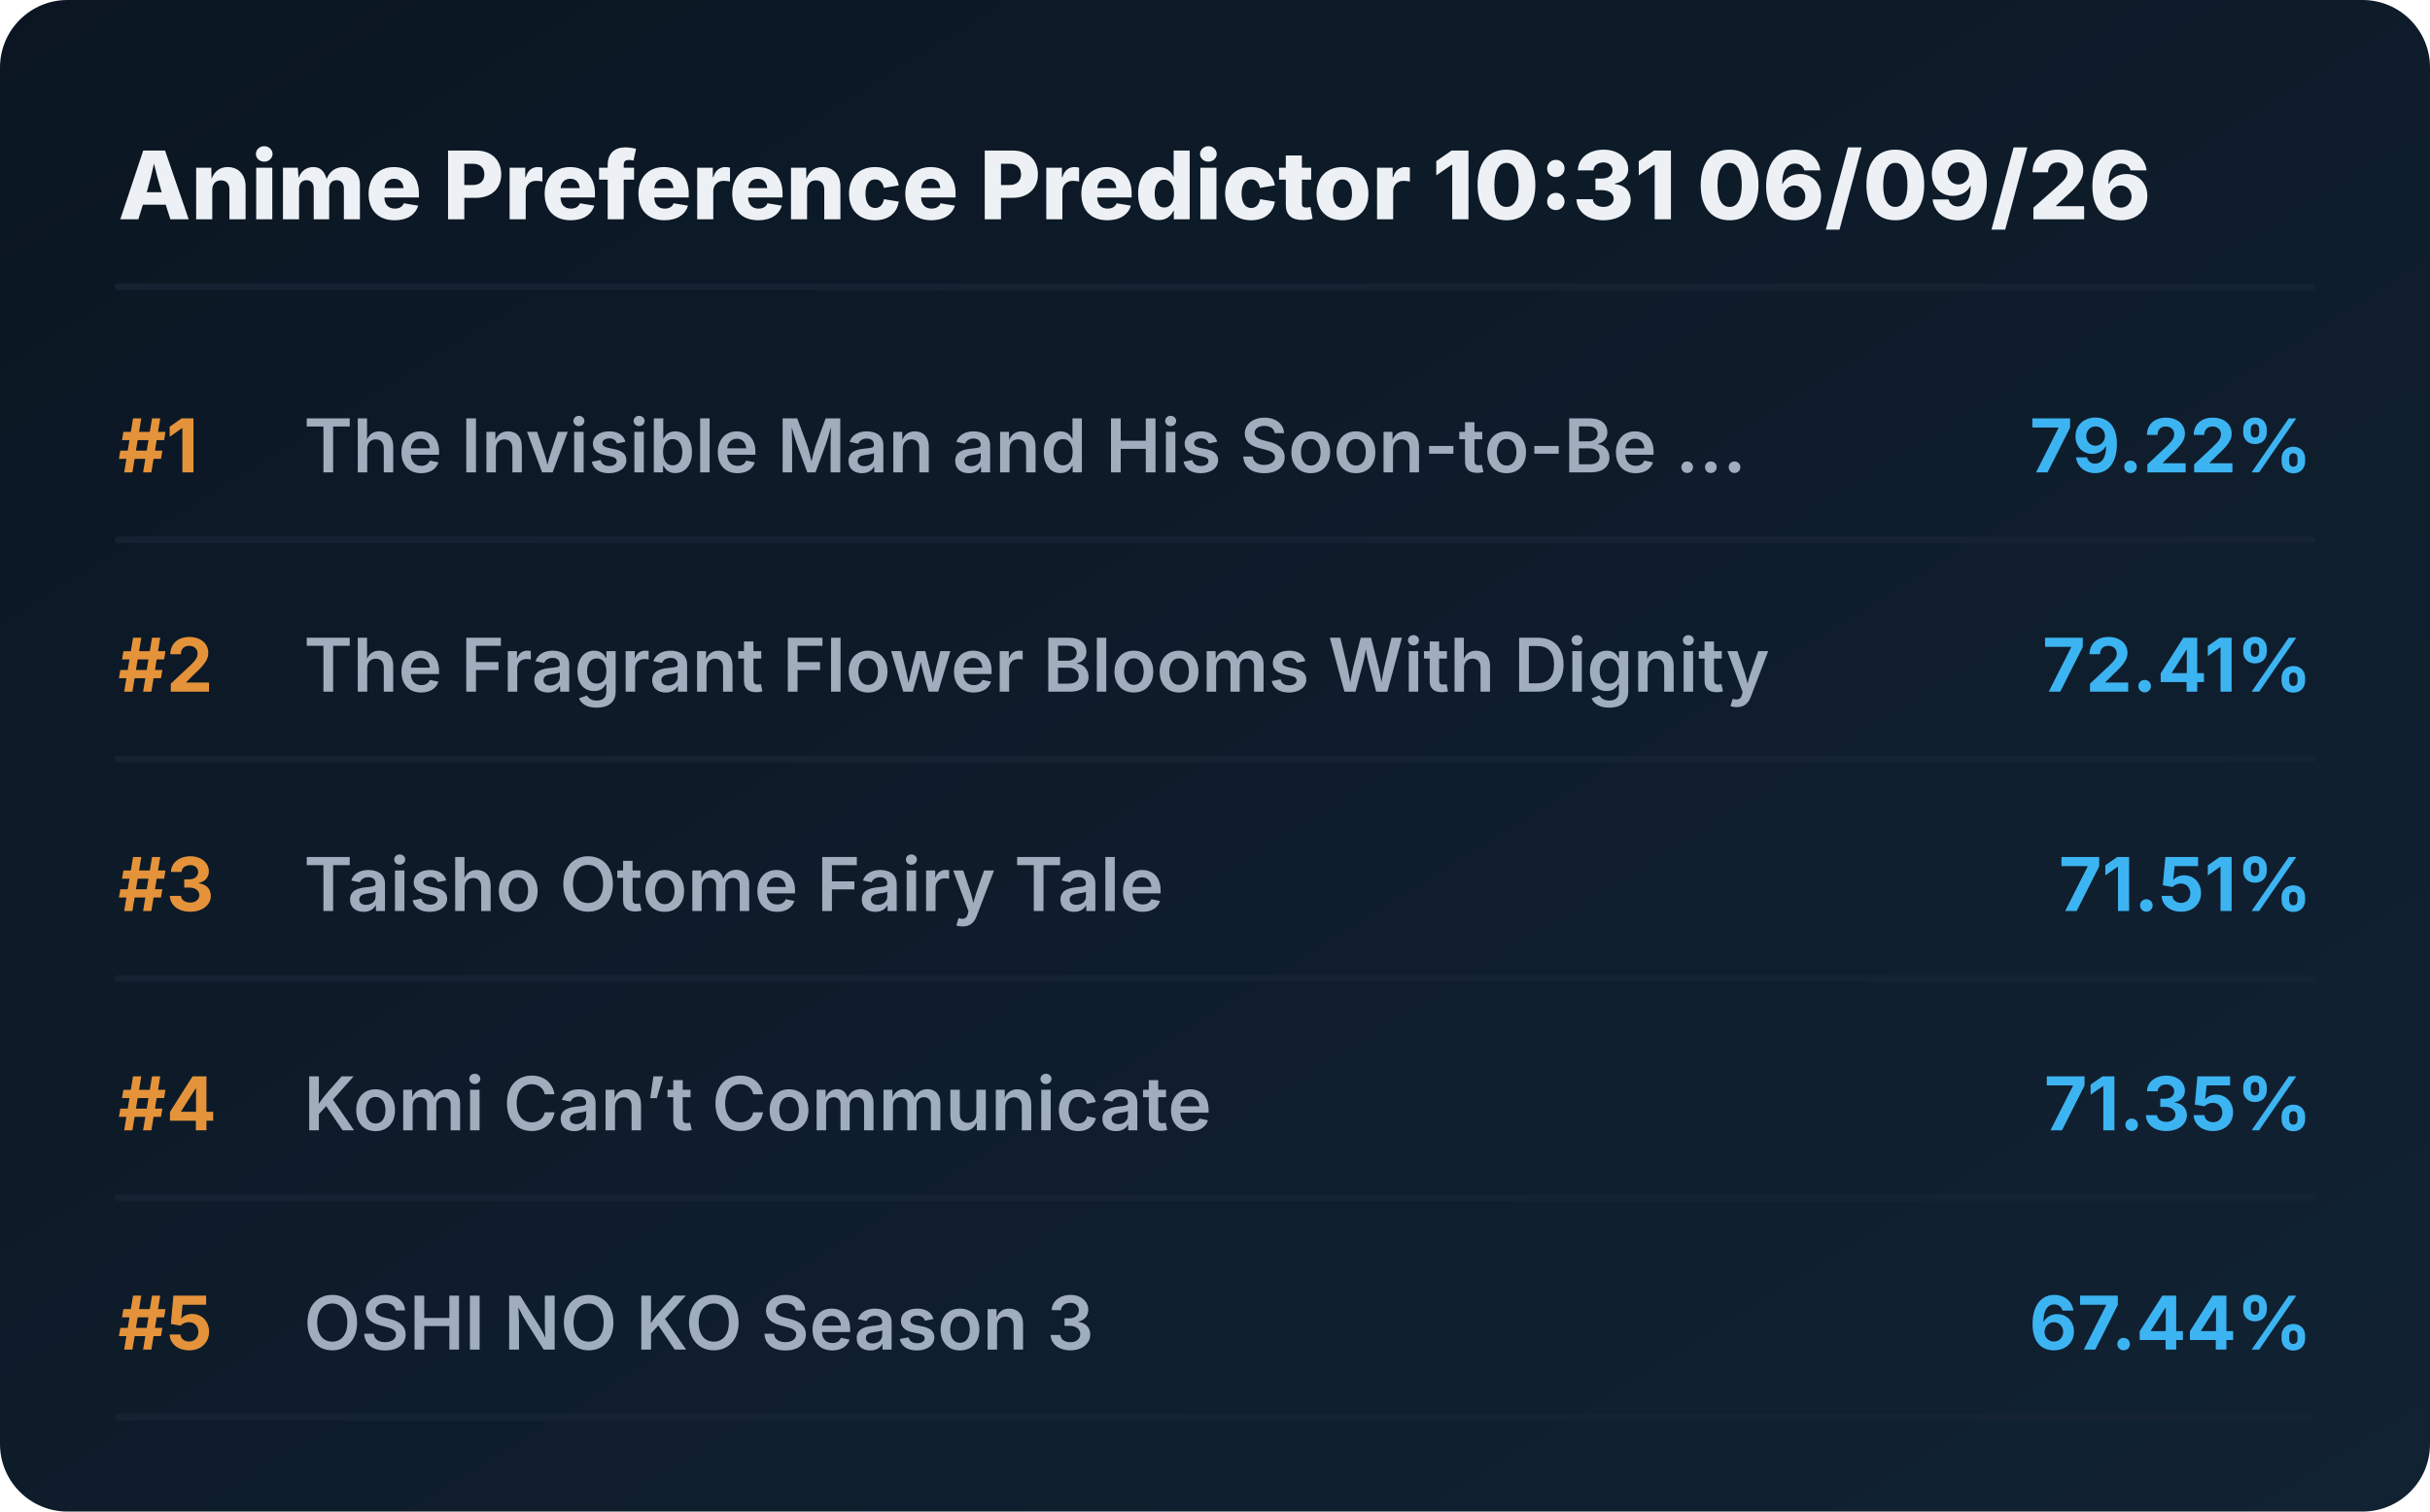
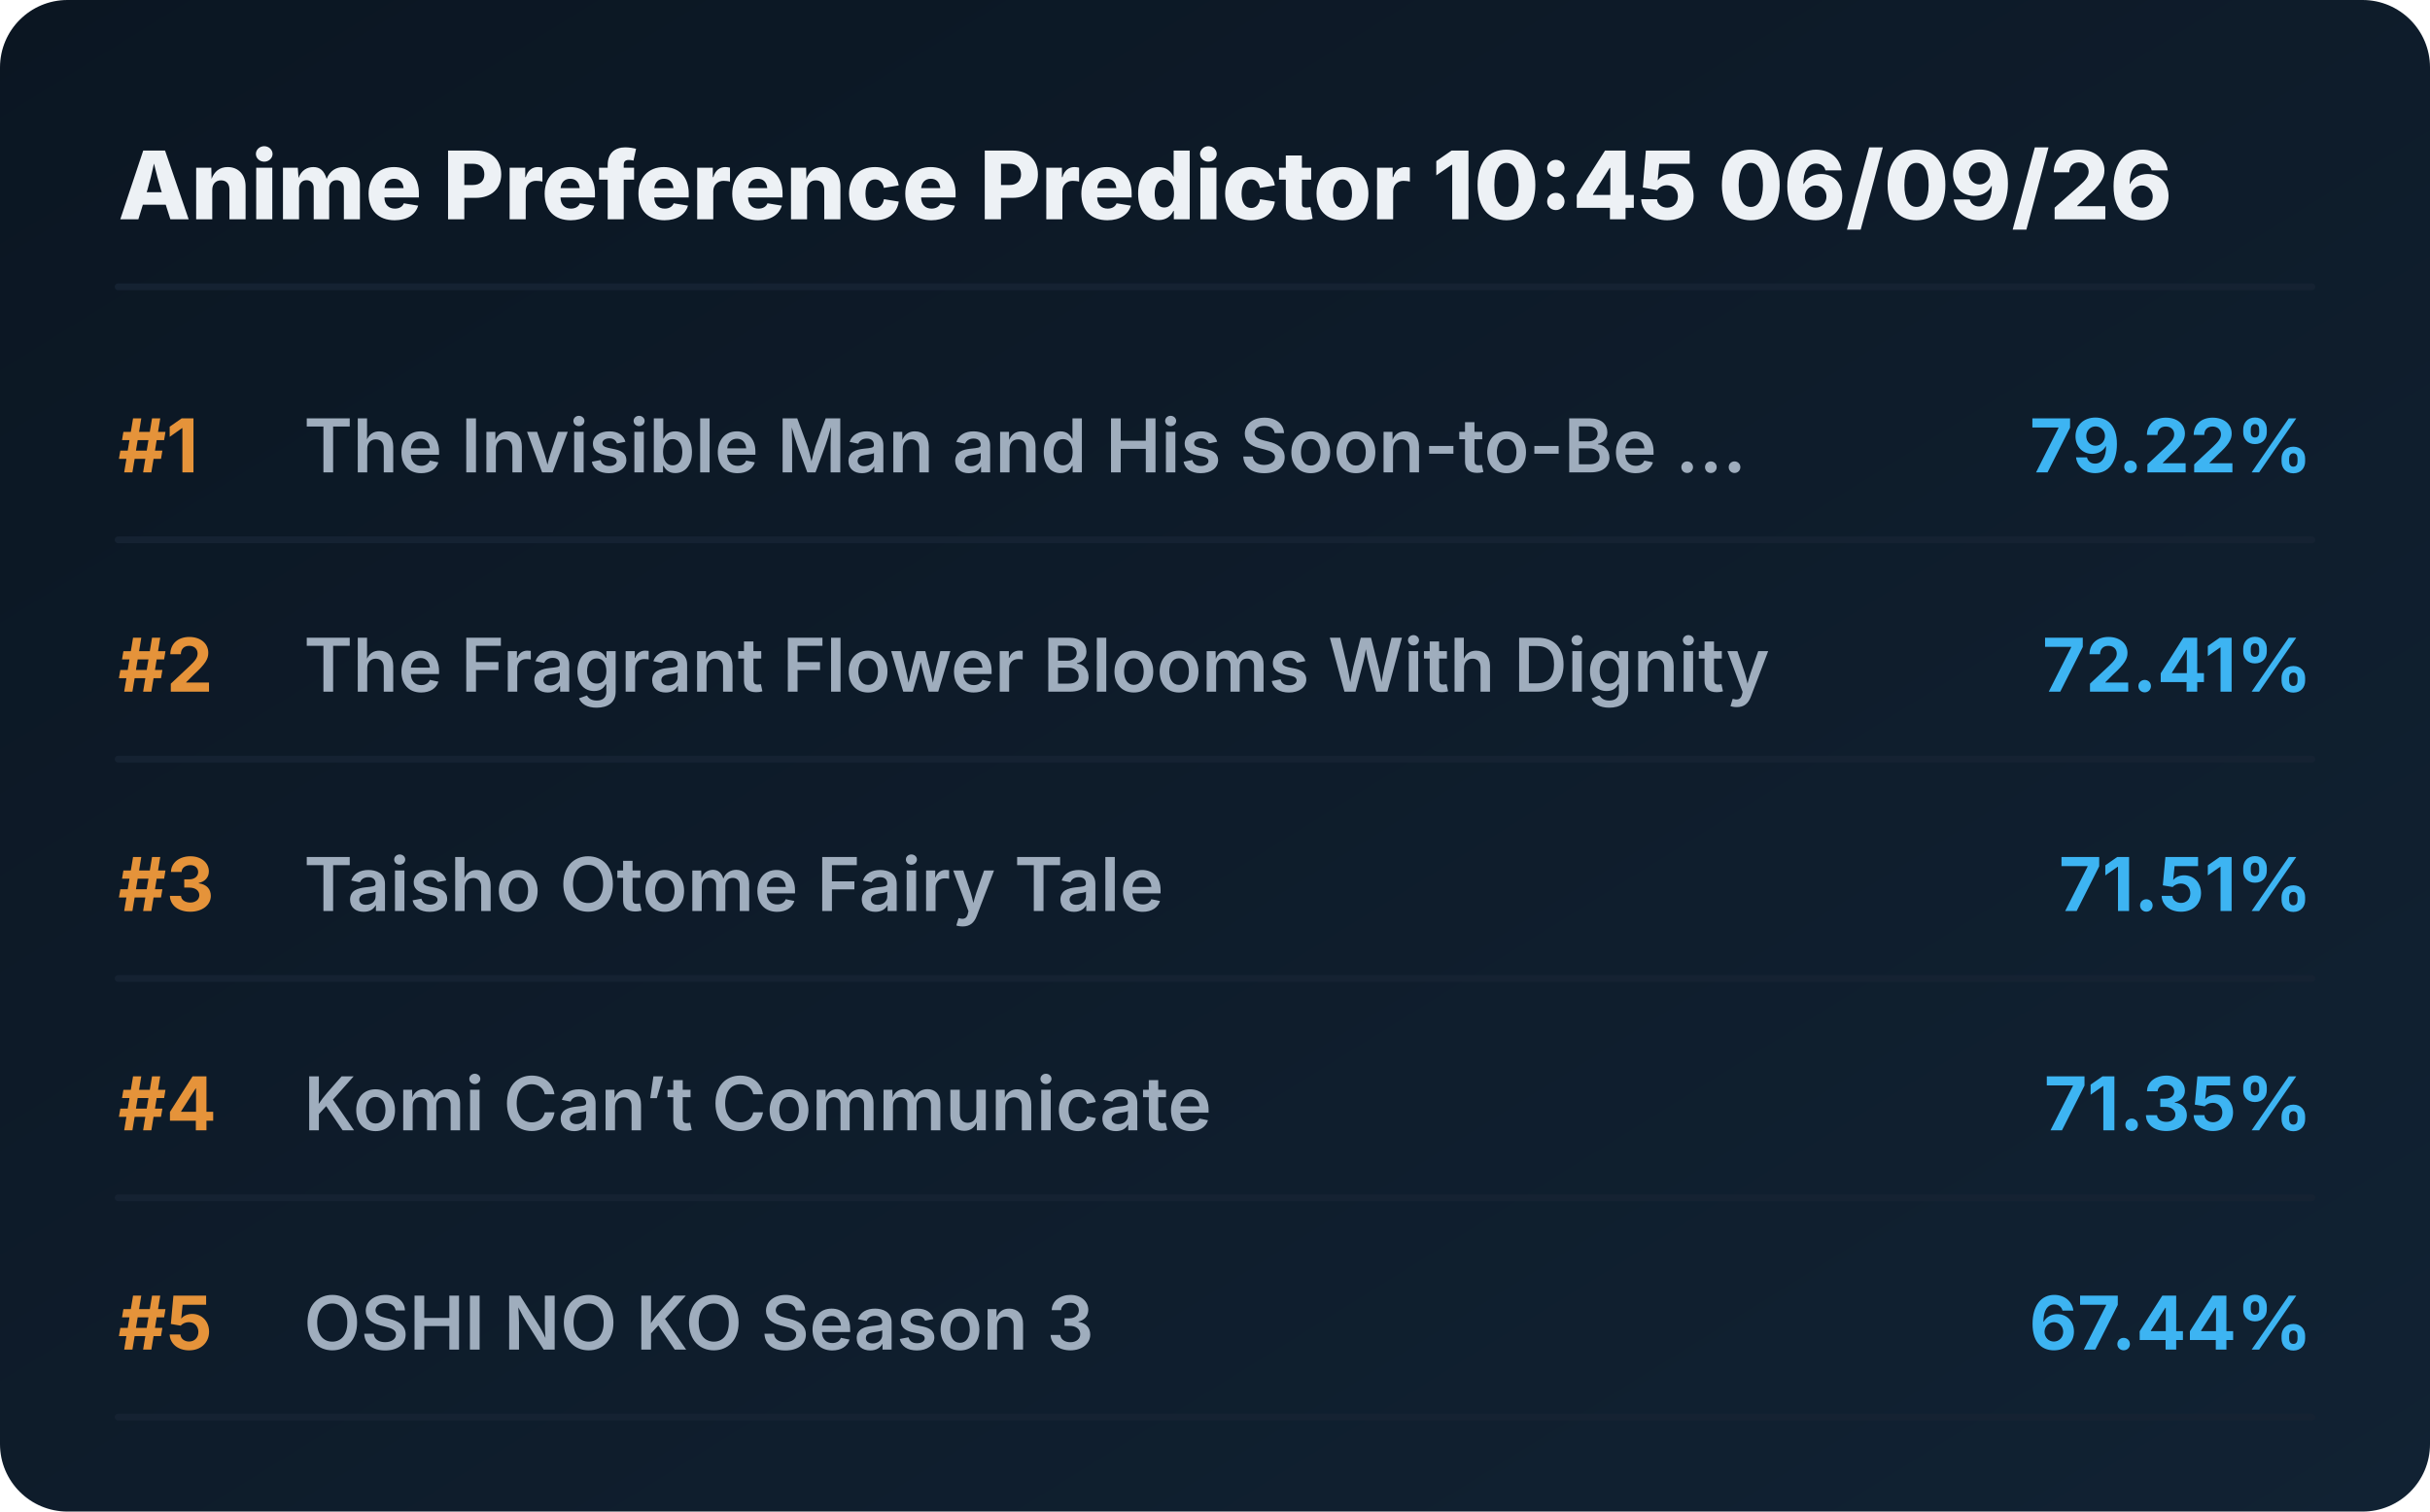
<svg xmlns="http://www.w3.org/2000/svg" viewBox="0 0 720 448" preserveAspectRatio="xMidYMid meet" style="width: 100%; height: auto; max-width: 720px;">
  <defs>
    <linearGradient id="boxGrad" x1="0%" y1="0%" x2="100%" y2="100%">
      <stop offset="0%" stop-color="#0b1622" />
      <stop offset="100%" stop-color="#112233" />
    </linearGradient>
    <clipPath id="titleClip">
      <rect x="90" y="0" width="510" height="100%" />
    </clipPath>
  </defs>
  <style>
    .bg { fill: url(#boxGrad); rx: 20px; }
    .header { font-family: 'Overpass', 'Inter', system-ui, sans-serif; font-weight: 800; font-size: 28px; fill: #edf1f5; }
    .rank { font-family: 'Overpass', 'Inter', system-ui, sans-serif; font-weight: 700; font-size: 22px; fill: #e5933a; }
    .title { font-family: 'Overpass', 'Inter', system-ui, sans-serif; font-weight: 600; font-size: 22px; fill: #9fadbd; }
    .score { font-family: 'Overpass', 'Inter', system-ui, sans-serif; font-weight: 700; font-size: 22px; fill: #3db4f2; }
    .line { stroke: #152232; stroke-width: 2; stroke-linecap: round; }
  </style>
  <rect class="bg" width="720" height="448" />
-   <text x="35" y="65" class="header">Anime Preference Predictor 10:31 06/09/26</text>
+   <text x="35" y="65" class="header">Anime Preference Predictor 10:45 06/09/26</text>
  <line x1="35" y1="85" x2="685" y2="85" class="line" />
  <g transform="translate(0, 0)">
    <text x="35" y="140" class="rank">#1</text>
    <text x="90" y="140" class="title">The Invisible Man and His Soon-to-Be ...</text>
    <text x="685" y="140" class="score" text-anchor="end">79.22%</text>
    <line x1="35" y1="160" x2="685" y2="160" class="line" />
  </g>
  <g transform="translate(0, 65)">
    <text x="35" y="140" class="rank">#2</text>
    <text x="90" y="140" class="title">The Fragrant Flower Blooms With Dignity</text>
    <text x="685" y="140" class="score" text-anchor="end">72.41%</text>
    <line x1="35" y1="160" x2="685" y2="160" class="line" />
  </g>
  <g transform="translate(0, 130)">
    <text x="35" y="140" class="rank">#3</text>
    <text x="90" y="140" class="title">Taisho Otome Fairy Tale</text>
    <text x="685" y="140" class="score" text-anchor="end">71.51%</text>
    <line x1="35" y1="160" x2="685" y2="160" class="line" />
  </g>
  <g transform="translate(0, 195)">
    <text x="35" y="140" class="rank">#4</text>
    <text x="90" y="140" class="title">Komi Can’t Communicate</text>
    <text x="685" y="140" class="score" text-anchor="end">71.35%</text>
    <line x1="35" y1="160" x2="685" y2="160" class="line" />
  </g>
  <g transform="translate(0, 260)">
    <text x="35" y="140" class="rank">#5</text>
    <text x="90" y="140" class="title">OSHI NO KO Season 3</text>
    <text x="685" y="140" class="score" text-anchor="end">67.44%</text>
    <line x1="35" y1="160" x2="685" y2="160" class="line" />
  </g>
</svg>
